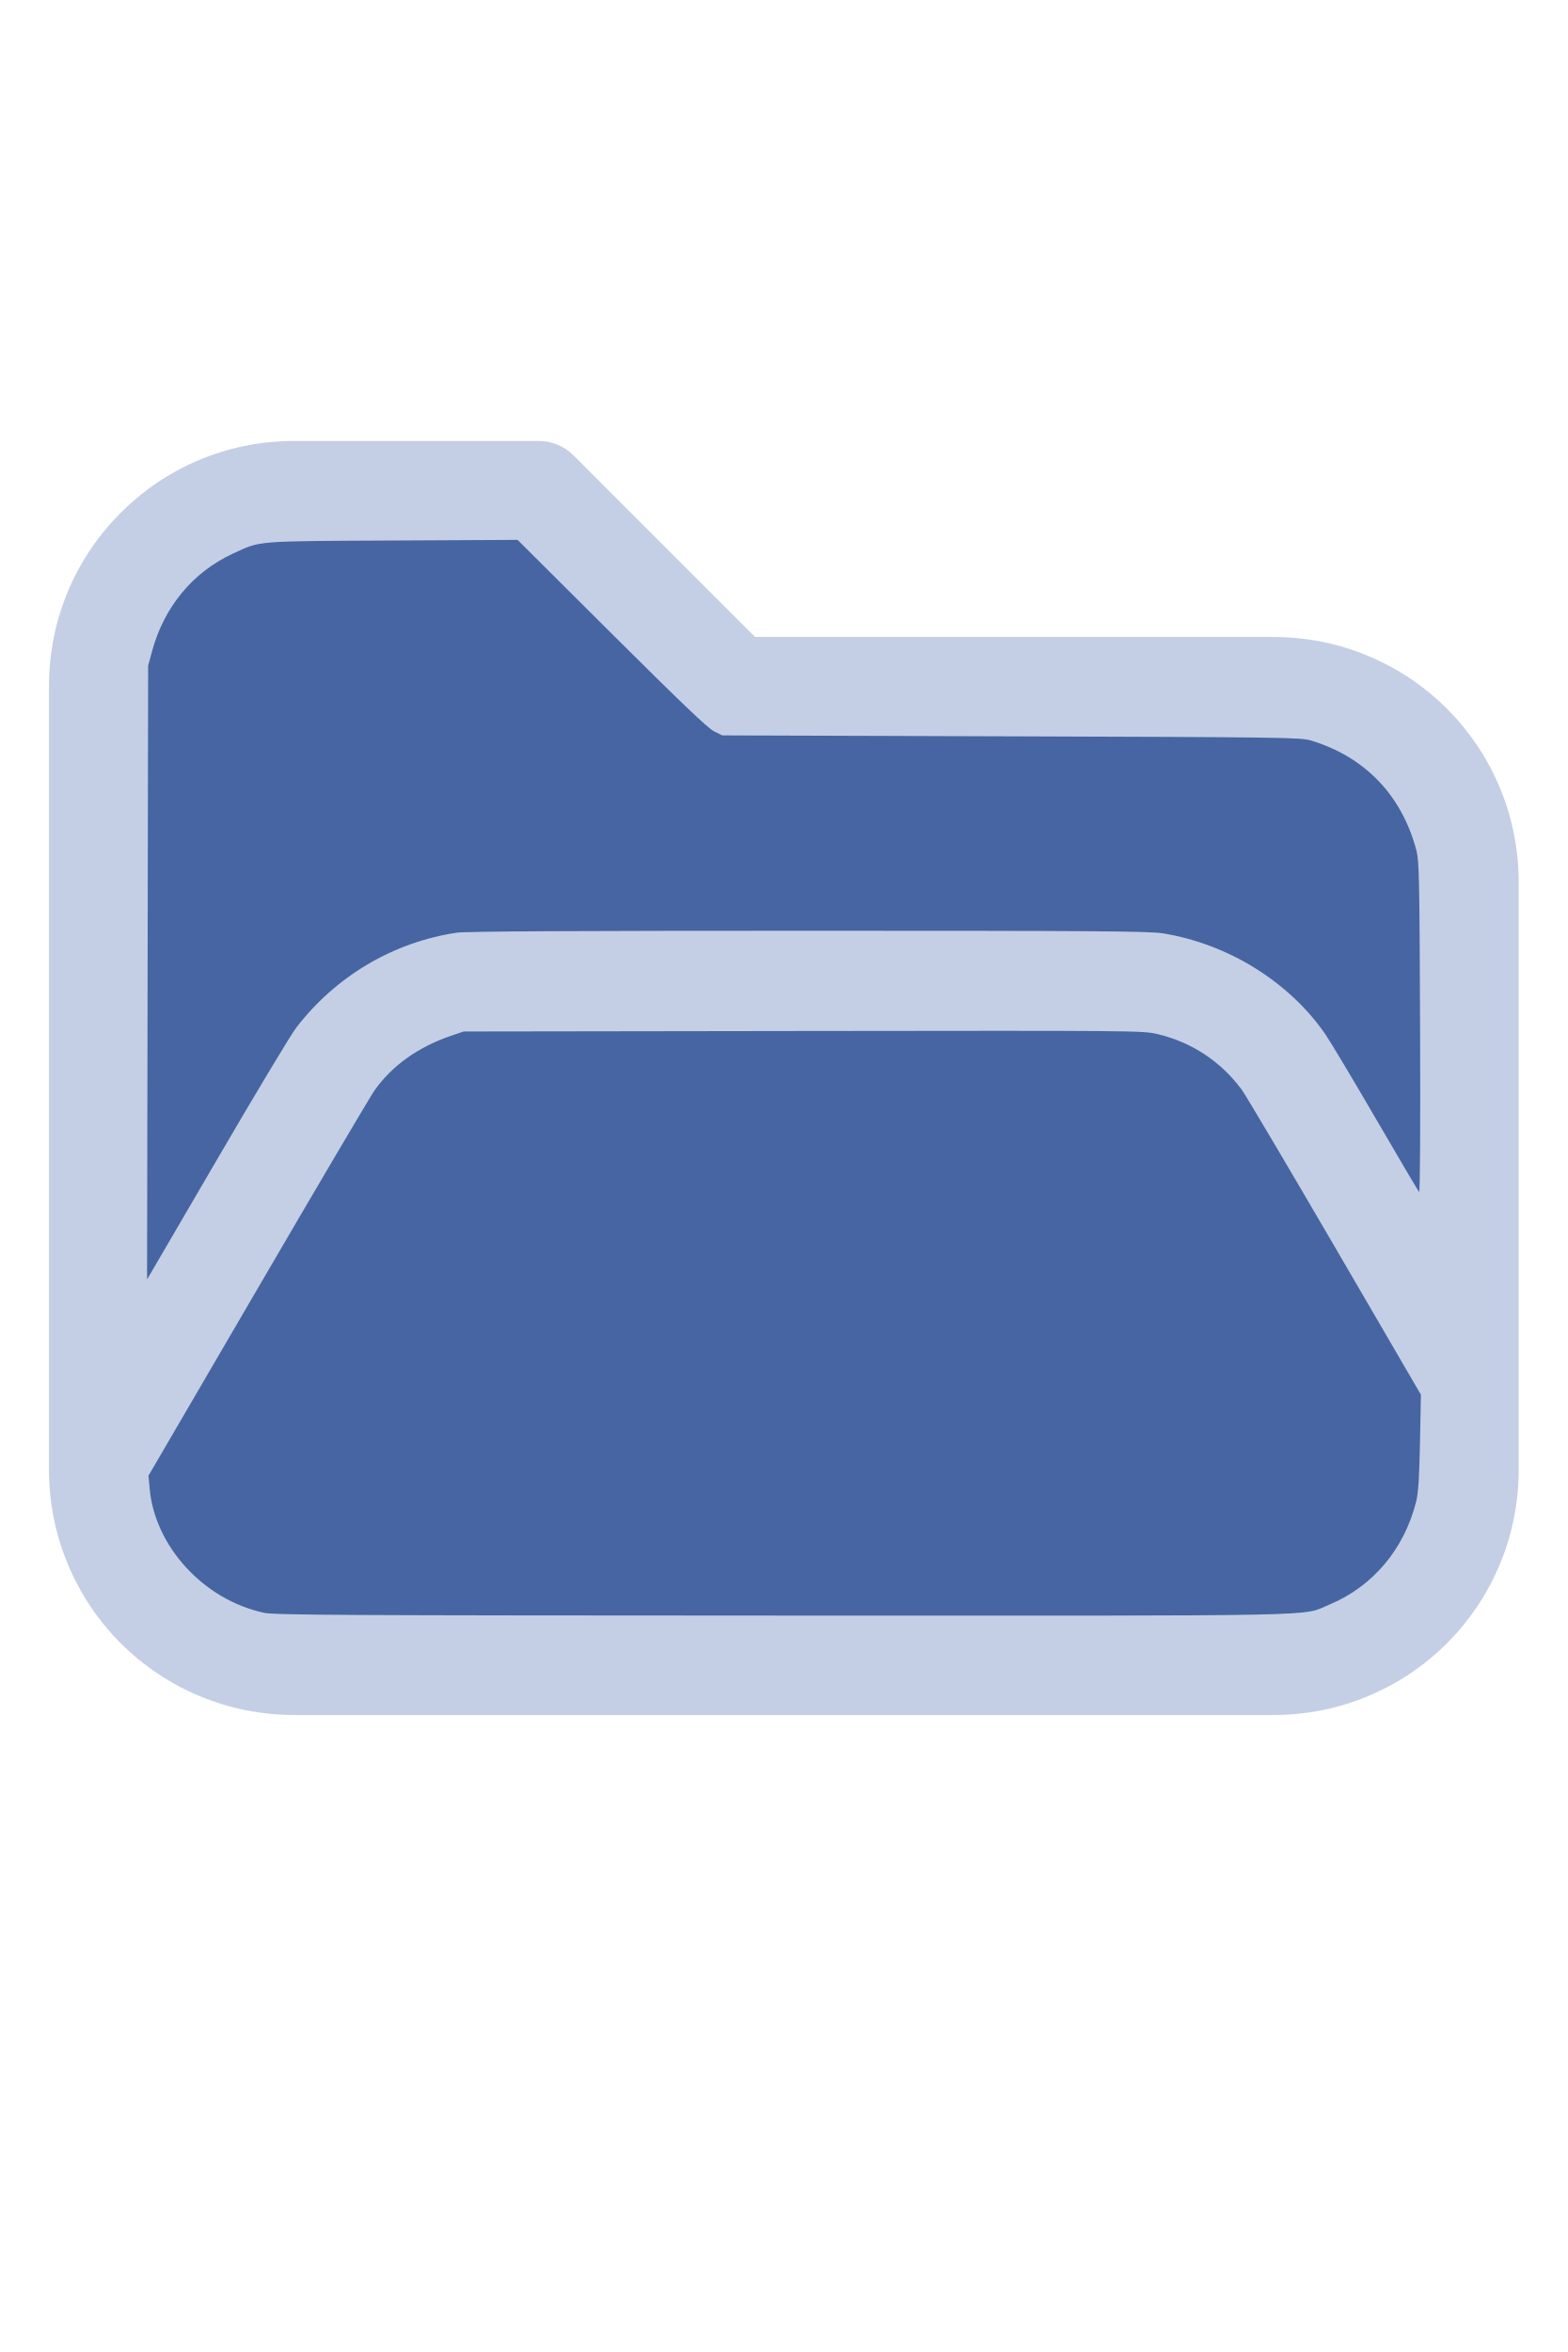
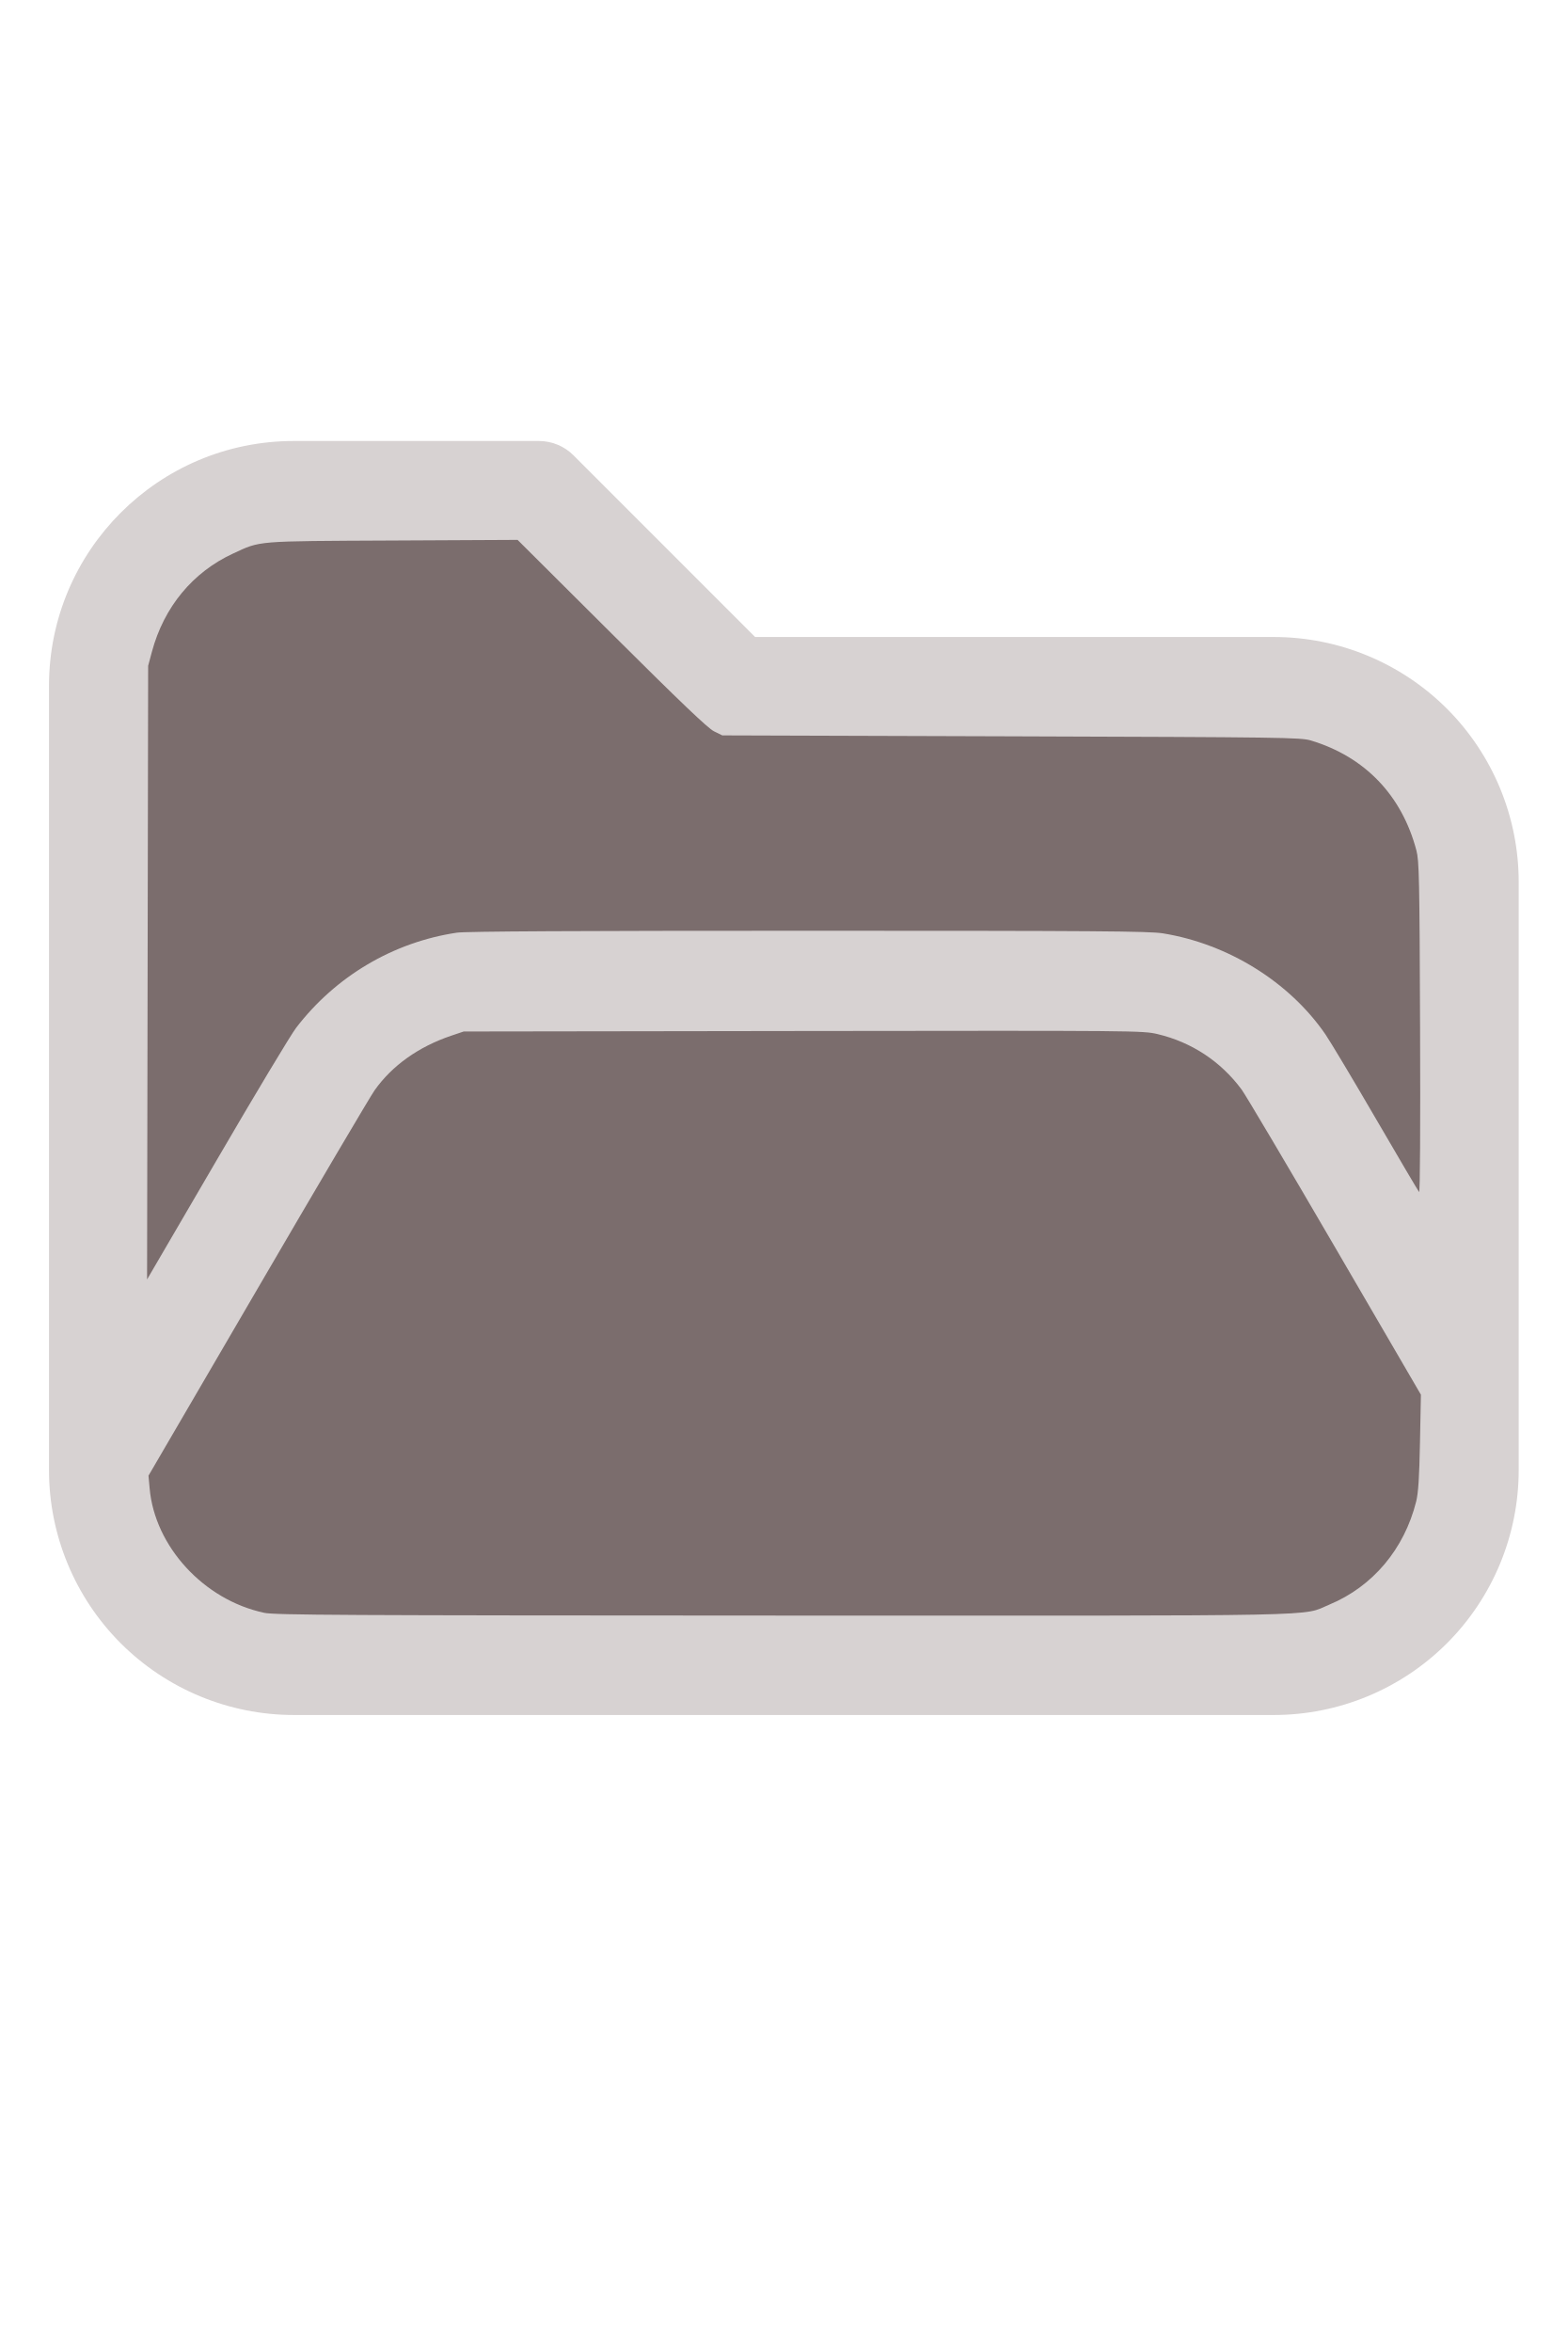
<svg xmlns="http://www.w3.org/2000/svg" version="1.1" width="16" height="24" viewBox="0 0 32 32" xml:space="preserve">
-   <g style="fill:#C4CFE5;">
+   <g style="fill:#D7D2D2;">
    <path d="M1,5.998l0,16.002c-0,1.326 0.527,2.598 1.464,3.536c0.938,0.937 2.21,1.464 3.536,1.464c5.322,0 14.678,-0 20,0c1.326,0 2.598,-0.527 3.536,-1.464c0.937,-0.938 1.464,-2.21 1.464,-3.536c0,-3.486 0,-8.514 0,-12c0,-1.326 -0.527,-2.598 -1.464,-3.536c-0.938,-0.937 -2.21,-1.464 -3.536,-1.464c-0,0 -10.586,0 -10.586,0c0,-0 -3.707,-3.707 -3.707,-3.707c-0.187,-0.188 -0.442,-0.293 -0.707,-0.293l-5.002,0c-2.76,0 -4.998,2.238 -4.998,4.998Zm28,14.415l-3.456,-5.925c-0.538,-0.921 -1.524,-1.488 -2.591,-1.488c-0,0 -12.905,0 -12.906,0c-1.067,0 -2.053,0.567 -2.591,1.488l-4.453,7.635c0.03,0.751 0.342,1.465 0.876,1.998c0.562,0.563 1.325,0.879 2.121,0.879l20,0c0.796,0 1.559,-0.316 2.121,-0.879c0.563,-0.562 0.879,-1.325 0.879,-2.121l0,-1.587Zm0,-3.969l0,-6.444c0,-0.796 -0.316,-1.559 -0.879,-2.121c-0.562,-0.563 -1.325,-0.879 -2.121,-0.879c-7.738,0 -11,0 -11,0c-0.265,0 -0.52,-0.105 -0.707,-0.293c-0,0 -3.707,-3.707 -3.707,-3.707c-0,0 -4.588,0 -4.588,0c-1.656,0 -2.998,1.342 -2.998,2.998l0,12.16l2.729,-4.677c0.896,-1.536 2.54,-2.481 4.318,-2.481c3.354,0 9.552,0 12.906,0c1.778,0 3.422,0.945 4.318,2.481l1.729,2.963Z" />
  </g>
-   <g style="fill:#4665A2;stroke-width:0;">
+   <g style="fill:#7B6D6D;stroke-width:0;">
    <path d="M 5.388,24.913 C 4.16,24.651 3.157,23.559 3.054,22.371 L 3.031,22.116 5.261,18.294 C 6.487,16.191 7.56,14.373 7.645,14.253 8.004,13.746 8.542,13.363 9.21,13.137 l 0.255,-0.086 6.929,-0.01 c 6.805,-0.009 6.935,-0.008 7.234,0.063 0.696,0.165 1.29,0.557 1.715,1.13 0.082,0.11 0.939,1.557 1.905,3.215 l 1.756,3.014 -0.019,0.972 c -0.014,0.725 -0.034,1.032 -0.078,1.209 -0.243,0.971 -0.887,1.735 -1.772,2.103 -0.588,0.244 0.247,0.227 -11.162,0.224 -9.028,-0.003 -10.364,-0.01 -10.586,-0.057 z" />
    <path d="M 3.013,11.85 3.024,5.588 3.102,5.297 C 3.348,4.386 3.936,3.676 4.757,3.297 5.329,3.033 5.181,3.045 8.013,3.031 l 2.552,-0.013 1.919,1.911 c 1.404,1.398 1.964,1.933 2.089,1.995 l 0.171,0.084 5.898,0.019 c 5.553,0.018 5.91,0.023 6.116,0.085 1.102,0.332 1.857,1.118 2.154,2.244 0.056,0.214 0.064,0.564 0.075,3.622 0.008,2.032 -5.42e-4,3.371 -0.02,3.349 -0.018,-0.02 -0.414,-0.691 -0.88,-1.492 -0.466,-0.801 -0.931,-1.578 -1.033,-1.727 -0.736,-1.069 -1.984,-1.844 -3.316,-2.06 -0.28,-0.045 -1.345,-0.053 -7.239,-0.053 -4.714,-1.09e-4 -6.993,0.012 -7.172,0.039 -1.3,0.193 -2.477,0.89 -3.284,1.944 -0.108,0.141 -0.836,1.353 -1.618,2.695 L 3.002,18.111 Z" />
  </g>
</svg>
